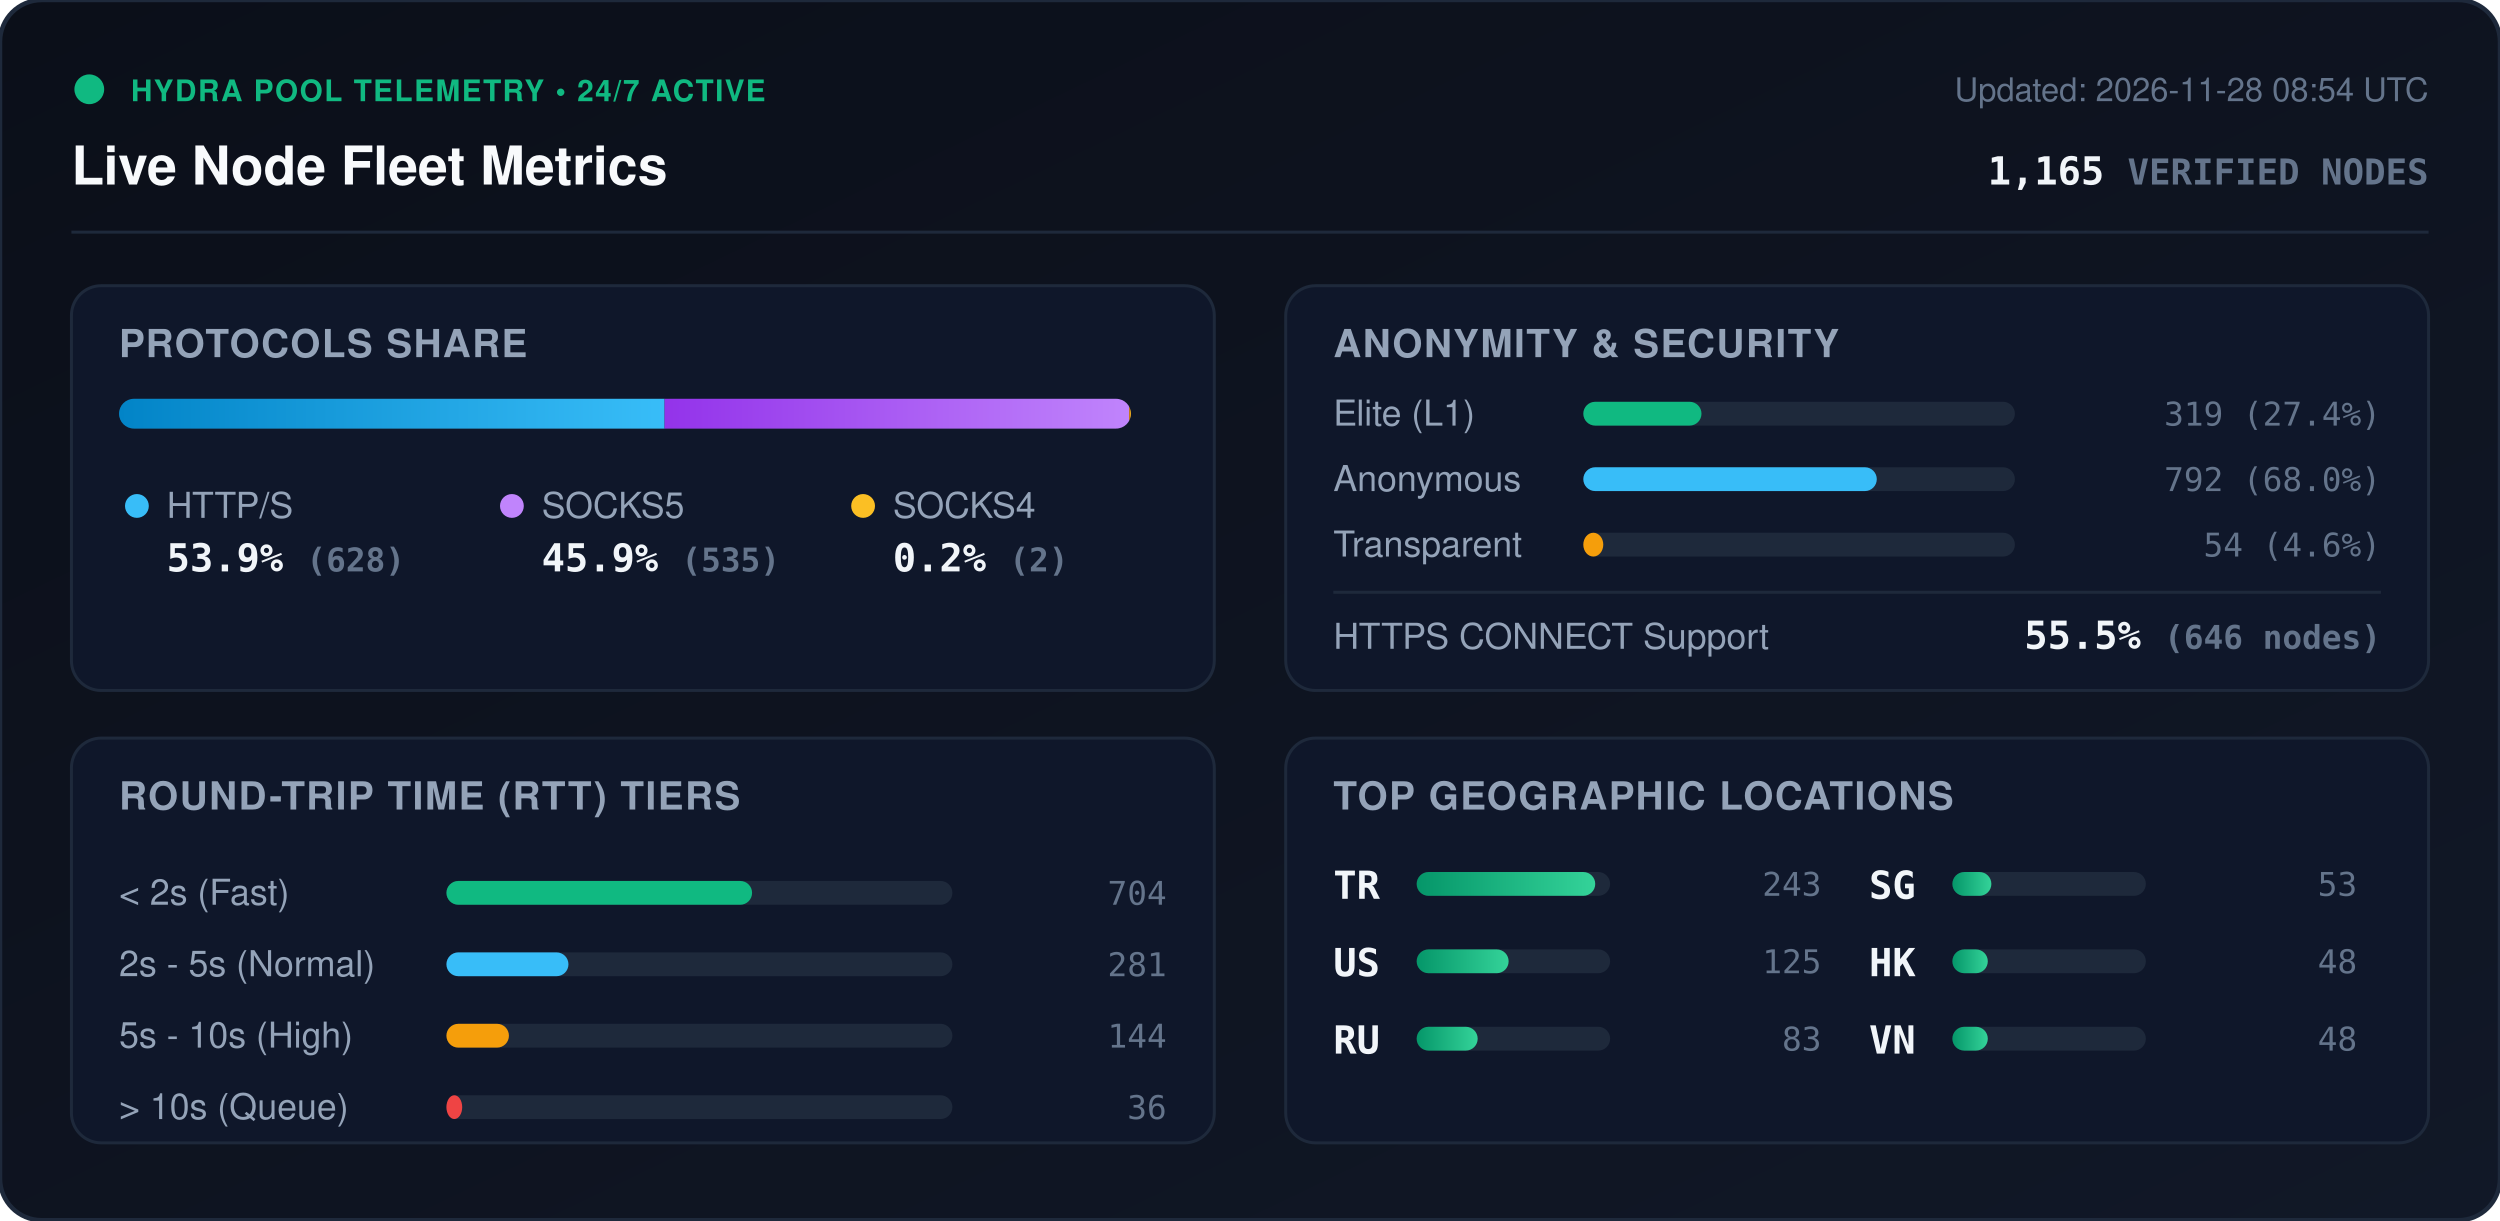
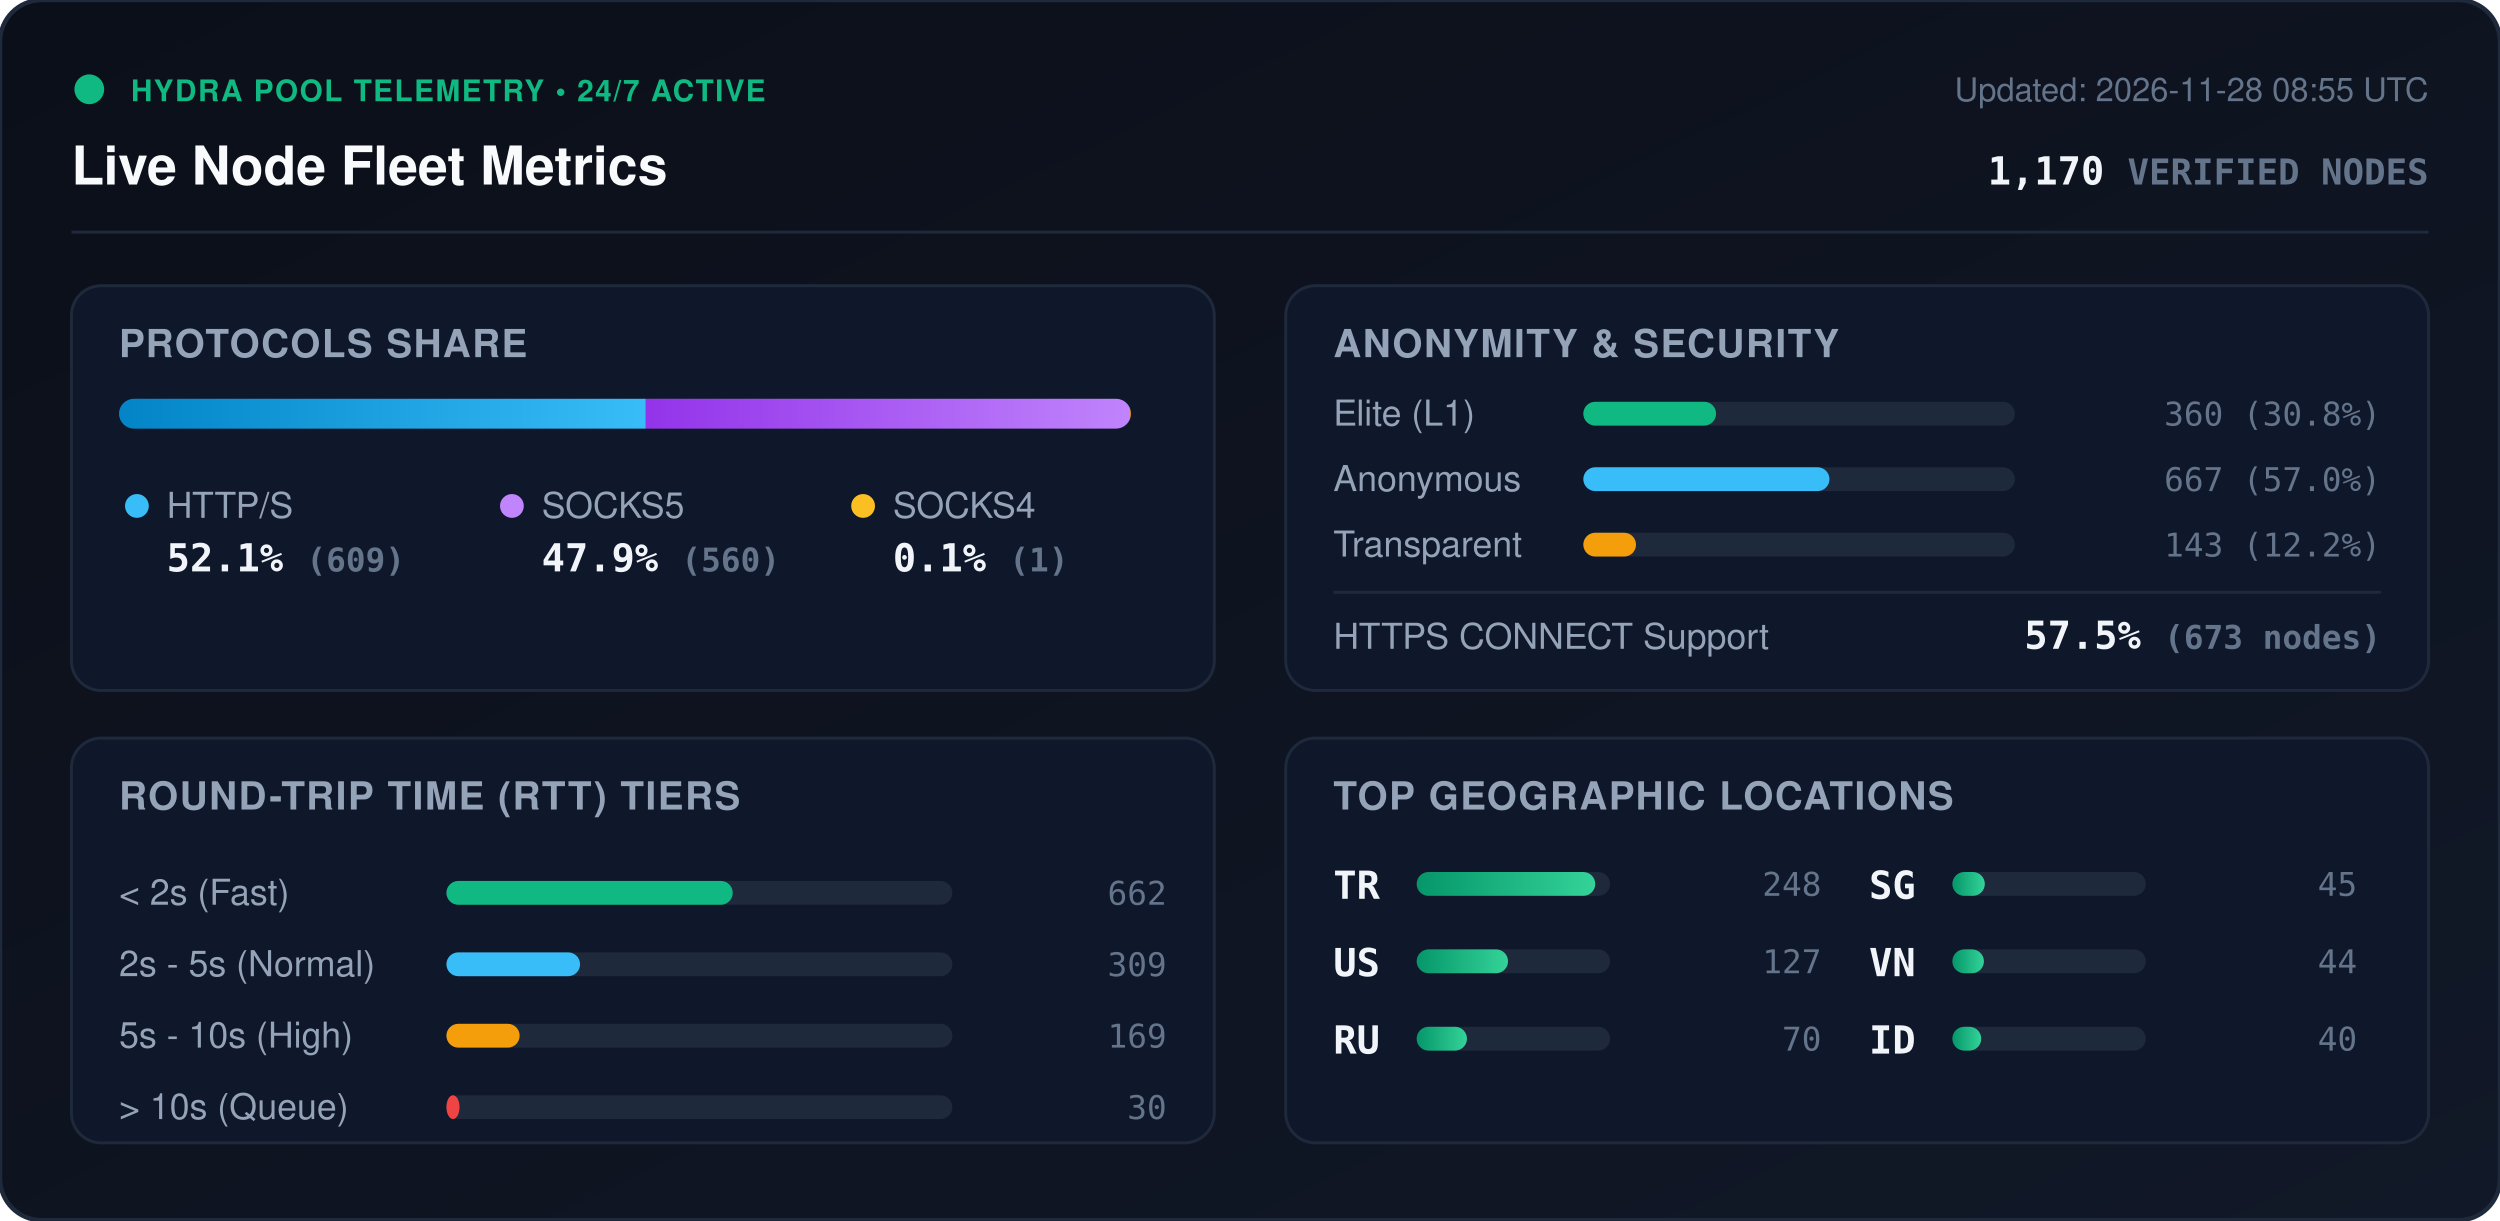
<svg xmlns="http://www.w3.org/2000/svg" viewBox="0 0 840 410" width="840" height="410" style="max-width: 100%; height: auto;">
  <defs>
    <linearGradient id="bg" x1="0%" y1="0%" x2="100%" y2="100%">
      <stop offset="0%" stop-color="#0b0f19" />
      <stop offset="100%" stop-color="#111827" />
    </linearGradient>
    <linearGradient id="bar-http" x1="0%" y1="0%" x2="100%" y2="0%">
      <stop offset="0%" stop-color="#0284c7" />
      <stop offset="100%" stop-color="#38bdf8" />
    </linearGradient>
    <linearGradient id="bar-socks5" x1="0%" y1="0%" x2="100%" y2="0%">
      <stop offset="0%" stop-color="#9333ea" />
      <stop offset="100%" stop-color="#c084fc" />
    </linearGradient>
    <linearGradient id="bar-socks4" x1="0%" y1="0%" x2="100%" y2="0%">
      <stop offset="0%" stop-color="#d97706" />
      <stop offset="100%" stop-color="#fbbf24" />
    </linearGradient>
    <linearGradient id="bar-green" x1="0%" y1="0%" x2="100%" y2="0%">
      <stop offset="0%" stop-color="#059669" />
      <stop offset="100%" stop-color="#34d399" />
    </linearGradient>
    <clipPath id="prog-track-clip">
      <rect width="340.0" height="10" rx="5" />
    </clipPath>
    <style>
      .title { font: 700 18px -apple-system, BlinkMacSystemFont, 'Segoe UI', Helvetica, Arial, sans-serif; fill: #f8fafc; }
      .sub { font: 500 11px -apple-system, BlinkMacSystemFont, 'Segoe UI', Helvetica, Arial, sans-serif; fill: #64748b; }
      .section-hdr { font: 600 13px -apple-system, BlinkMacSystemFont, 'Segoe UI', Helvetica, Arial, sans-serif; fill: #94a3b8; letter-spacing: 0.5px; }
      .metric-val { font: 700 13px -apple-system, BlinkMacSystemFont, 'Segoe UI', Helvetica, Arial, sans-serif; fill: #f1f5f9; }
      .metric-lbl { font: 500 12px -apple-system, BlinkMacSystemFont, 'Segoe UI', Helvetica, Arial, sans-serif; fill: #94a3b8; }
      .badge-txt { font: 700 10px -apple-system, BlinkMacSystemFont, 'Segoe UI', Helvetica, Arial, sans-serif; fill: #10b981; letter-spacing: 0.5px; }
      .mono { font-family: ui-monospace, SFMono-Regular, Menlo, Monaco, Consolas, monospace; }
      .pulse { animation: beacon 2s infinite ease-in-out; }
      @keyframes beacon { 0%, 100% { opacity: 1; } 50% { opacity: 0.35; } }
    </style>
  </defs>
  <rect width="840" height="410" rx="14" fill="url(#bg)" stroke="#1e293b" stroke-width="1.5" />
  <g transform="translate(24, 24)">
    <circle cx="6" cy="6" r="5" fill="#10b981" class="pulse" />
    <text x="20" y="10" class="badge-txt">HYDRA POOL TELEMETRY • 24/7 ACTIVE</text>
    <text x="0" y="38" class="title">Live Node Fleet Metrics</text>
-     <text x="792" y="10" text-anchor="end" class="sub">Updated: 2026-11-28 08:54 UTC</text>
-     <text x="792" y="38" text-anchor="end" class="metric-val mono" fill="#38bdf8">1,165 <tspan font-size="12" fill="#64748b">VERIFIED NODES</tspan>
+     <text x="792" y="10" text-anchor="end" class="sub">Updated: 2026-11-28 08:55 UTC</text>
+     <text x="792" y="38" text-anchor="end" class="metric-val mono" fill="#38bdf8">1,170 <tspan font-size="12" fill="#64748b">VERIFIED NODES</tspan>
    </text>
  </g>
  <line x1="24" y1="78" x2="816" y2="78" stroke="#1e293b" stroke-width="1" />
  <g transform="translate(24, 96)">
    <rect width="384" height="136" rx="10" fill="#0f172a" stroke="#1e293b" />
    <text x="16" y="24" class="section-hdr">PROTOCOLS SHARE</text>
    <g transform="translate(16, 38)">
      <rect width="340.0" height="10" rx="5" fill="#1e293b" />
      <g clip-path="url(#prog-track-clip)">
-         <rect x="0" width="183.3" height="10" fill="url(#bar-http)" />
-         <rect x="183.3" width="156.1" height="10" fill="url(#bar-socks5)" />
-         <rect x="339.4" width="0.6" height="10" fill="url(#bar-socks4)" />
+         <rect x="0" width="177.0" height="10" fill="url(#bar-http)" />
+         <rect x="177.0" width="162.7" height="10" fill="url(#bar-socks5)" />
+         <rect x="339.7" width="0.3" height="10" fill="url(#bar-socks4)" />
      </g>
    </g>
    <g transform="translate(16, 68)">
      <circle cx="6" cy="6" r="4" fill="#38bdf8" />
      <text x="16" y="10" class="metric-lbl">HTTP/S</text>
-       <text x="16" y="28" class="metric-val mono">53.9% <tspan font-size="11" fill="#64748b">(628)</tspan>
+       <text x="16" y="28" class="metric-val mono">52.1% <tspan font-size="11" fill="#64748b">(609)</tspan>
      </text>
      <circle cx="132" cy="6" r="4" fill="#c084fc" />
      <text x="142" y="10" class="metric-lbl">SOCKS5</text>
-       <text x="142" y="28" class="metric-val mono">45.9% <tspan font-size="11" fill="#64748b">(535)</tspan>
+       <text x="142" y="28" class="metric-val mono">47.9% <tspan font-size="11" fill="#64748b">(560)</tspan>
      </text>
      <circle cx="250" cy="6" r="4" fill="#fbbf24" />
      <text x="260" y="10" class="metric-lbl">SOCKS4</text>
-       <text x="260" y="28" class="metric-val mono">0.2% <tspan font-size="11" fill="#64748b">(2)</tspan>
+       <text x="260" y="28" class="metric-val mono">0.1% <tspan font-size="11" fill="#64748b">(1)</tspan>
      </text>
    </g>
  </g>
  <g transform="translate(432, 96)">
    <rect width="384" height="136" rx="10" fill="#0f172a" stroke="#1e293b" />
    <text x="16" y="24" class="section-hdr">ANONYMITY &amp; SECURITY</text>
    <text x="16" y="47" class="metric-lbl">Elite (L1)</text>
    <rect x="100" y="39" width="145.0" height="8" rx="4" fill="#1e293b" />
-     <rect x="100" y="39" width="39.7" height="8" rx="4" fill="#10b981" />
-     <text x="368" y="47" text-anchor="end" class="mono sub" fill="#e2e8f0">319 (27.4%)</text>
+     <rect x="100" y="39" width="44.6" height="8" rx="4" fill="#10b981" />
+     <text x="368" y="47" text-anchor="end" class="mono sub" fill="#e2e8f0">360 (30.8%)</text>
    <text x="16" y="69" class="metric-lbl">Anonymous</text>
    <rect x="100" y="61" width="145.0" height="8" rx="4" fill="#1e293b" />
-     <rect x="100" y="61" width="98.6" height="8" rx="4" fill="#38bdf8" />
-     <text x="368" y="69" text-anchor="end" class="mono sub" fill="#e2e8f0">792 (68.0%)</text>
+     <rect x="100" y="61" width="82.7" height="8" rx="4" fill="#38bdf8" />
+     <text x="368" y="69" text-anchor="end" class="mono sub" fill="#e2e8f0">667 (57.0%)</text>
    <text x="16" y="91" class="metric-lbl">Transparent</text>
    <rect x="100" y="83" width="145.0" height="8" rx="4" fill="#1e293b" />
-     <rect x="100" y="83" width="6.7" height="8" rx="4" fill="#f59e0b" />
-     <text x="368" y="91" text-anchor="end" class="mono sub" fill="#e2e8f0">54 (4.6%)</text>
+     <rect x="100" y="83" width="17.7" height="8" rx="4" fill="#f59e0b" />
+     <text x="368" y="91" text-anchor="end" class="mono sub" fill="#e2e8f0">143 (12.2%)</text>
    <line x1="16" y1="103" x2="368" y2="103" stroke="#1e293b" stroke-width="1" />
    <text x="16" y="122" class="metric-lbl">HTTPS CONNECT Support</text>
-     <text x="368" y="122" text-anchor="end" class="metric-val mono" fill="#34d399">55.5% <tspan font-size="11" fill="#64748b">(646 nodes)</tspan>
+     <text x="368" y="122" text-anchor="end" class="metric-val mono" fill="#34d399">57.5% <tspan font-size="11" fill="#64748b">(673 nodes)</tspan>
    </text>
  </g>
  <g transform="translate(24, 248)">
    <rect width="384" height="136" rx="10" fill="#0f172a" stroke="#1e293b" />
    <text x="16" y="24" class="section-hdr">ROUND-TRIP TIME (RTT) TIERS</text>
    <g transform="translate(16, 42)">
      <text x="0" y="14" class="metric-lbl">&lt; 2s (Fast)</text>
      <rect x="110" y="6" width="170" height="8" rx="4" fill="#1e293b" />
-       <rect x="110" y="6" width="102.7" height="8" rx="4" fill="#10b981" />
-       <text x="352" y="14" text-anchor="end" class="mono sub">704</text>
+       <rect x="110" y="6" width="96.2" height="8" rx="4" fill="#10b981" />
+       <text x="352" y="14" text-anchor="end" class="mono sub">662</text>
      <text x="0" y="38" class="metric-lbl">2s - 5s (Normal)</text>
      <rect x="110" y="30" width="170" height="8" rx="4" fill="#1e293b" />
-       <rect x="110" y="30" width="41.0" height="8" rx="4" fill="#38bdf8" />
-       <text x="352" y="38" text-anchor="end" class="mono sub">281</text>
+       <rect x="110" y="30" width="44.9" height="8" rx="4" fill="#38bdf8" />
+       <text x="352" y="38" text-anchor="end" class="mono sub">309</text>
      <text x="0" y="62" class="metric-lbl">5s - 10s (High)</text>
      <rect x="110" y="54" width="170" height="8" rx="4" fill="#1e293b" />
-       <rect x="110" y="54" width="21.0" height="8" rx="4" fill="#f59e0b" />
-       <text x="352" y="62" text-anchor="end" class="mono sub">144</text>
+       <rect x="110" y="54" width="24.6" height="8" rx="4" fill="#f59e0b" />
+       <text x="352" y="62" text-anchor="end" class="mono sub">169</text>
      <text x="0" y="86" class="metric-lbl">&gt; 10s (Queue)</text>
      <rect x="110" y="78" width="170" height="8" rx="4" fill="#1e293b" />
-       <rect x="110" y="78" width="5.3" height="8" rx="4" fill="#ef4444" />
-       <text x="352" y="86" text-anchor="end" class="mono sub">36</text>
+       <rect x="110" y="78" width="4.4" height="8" rx="4" fill="#ef4444" />
+       <text x="352" y="86" text-anchor="end" class="mono sub">30</text>
    </g>
  </g>
  <g transform="translate(432, 248)">
    <rect width="384" height="136" rx="10" fill="#0f172a" stroke="#1e293b" />
    <text x="16" y="24" class="section-hdr">TOP GEOGRAPHIC LOCATIONS</text>
    <g transform="translate(16, 42)">
      <g transform="translate(0, 0)">
        <text x="0" y="12" class="mono metric-val" font-size="12">TR</text>
        <rect x="28" y="3" width="65" height="8" rx="4" fill="#1e293b" />
        <rect x="28" y="3" width="60.0" height="8" rx="4" fill="url(#bar-green)" />
-         <text x="164" y="11" text-anchor="end" class="mono sub">243</text>
+         <text x="164" y="11" text-anchor="end" class="mono sub">248</text>
      </g>
      <g transform="translate(0, 26)">
        <text x="0" y="12" class="mono metric-val" font-size="12">US</text>
        <rect x="28" y="3" width="65" height="8" rx="4" fill="#1e293b" />
-         <rect x="28" y="3" width="30.9" height="8" rx="4" fill="url(#bar-green)" />
-         <text x="164" y="11" text-anchor="end" class="mono sub">125</text>
+         <rect x="28" y="3" width="30.7" height="8" rx="4" fill="url(#bar-green)" />
+         <text x="164" y="11" text-anchor="end" class="mono sub">127</text>
      </g>
      <g transform="translate(0, 52)">
        <text x="0" y="12" class="mono metric-val" font-size="12">RU</text>
        <rect x="28" y="3" width="65" height="8" rx="4" fill="#1e293b" />
-         <rect x="28" y="3" width="20.5" height="8" rx="4" fill="url(#bar-green)" />
-         <text x="164" y="11" text-anchor="end" class="mono sub">83</text>
+         <rect x="28" y="3" width="16.9" height="8" rx="4" fill="url(#bar-green)" />
+         <text x="164" y="11" text-anchor="end" class="mono sub">70</text>
      </g>
      <g transform="translate(180, 0)">
        <text x="0" y="12" class="mono metric-val" font-size="12">SG</text>
        <rect x="28" y="3" width="65" height="8" rx="4" fill="#1e293b" />
-         <rect x="28" y="3" width="13.1" height="8" rx="4" fill="url(#bar-green)" />
-         <text x="164" y="11" text-anchor="end" class="mono sub">53</text>
+         <rect x="28" y="3" width="10.9" height="8" rx="4" fill="url(#bar-green)" />
+         <text x="164" y="11" text-anchor="end" class="mono sub">45</text>
      </g>
      <g transform="translate(180, 26)">
-         <text x="0" y="12" class="mono metric-val" font-size="12">HK</text>
+         <text x="0" y="12" class="mono metric-val" font-size="12">VN</text>
        <rect x="28" y="3" width="65" height="8" rx="4" fill="#1e293b" />
-         <rect x="28" y="3" width="11.9" height="8" rx="4" fill="url(#bar-green)" />
-         <text x="164" y="11" text-anchor="end" class="mono sub">48</text>
+         <rect x="28" y="3" width="10.6" height="8" rx="4" fill="url(#bar-green)" />
+         <text x="164" y="11" text-anchor="end" class="mono sub">44</text>
      </g>
      <g transform="translate(180, 52)">
-         <text x="0" y="12" class="mono metric-val" font-size="12">VN</text>
+         <text x="0" y="12" class="mono metric-val" font-size="12">ID</text>
        <rect x="28" y="3" width="65" height="8" rx="4" fill="#1e293b" />
-         <rect x="28" y="3" width="11.9" height="8" rx="4" fill="url(#bar-green)" />
-         <text x="164" y="11" text-anchor="end" class="mono sub">48</text>
+         <rect x="28" y="3" width="9.7" height="8" rx="4" fill="url(#bar-green)" />
+         <text x="164" y="11" text-anchor="end" class="mono sub">40</text>
      </g>
    </g>
  </g>
</svg>
